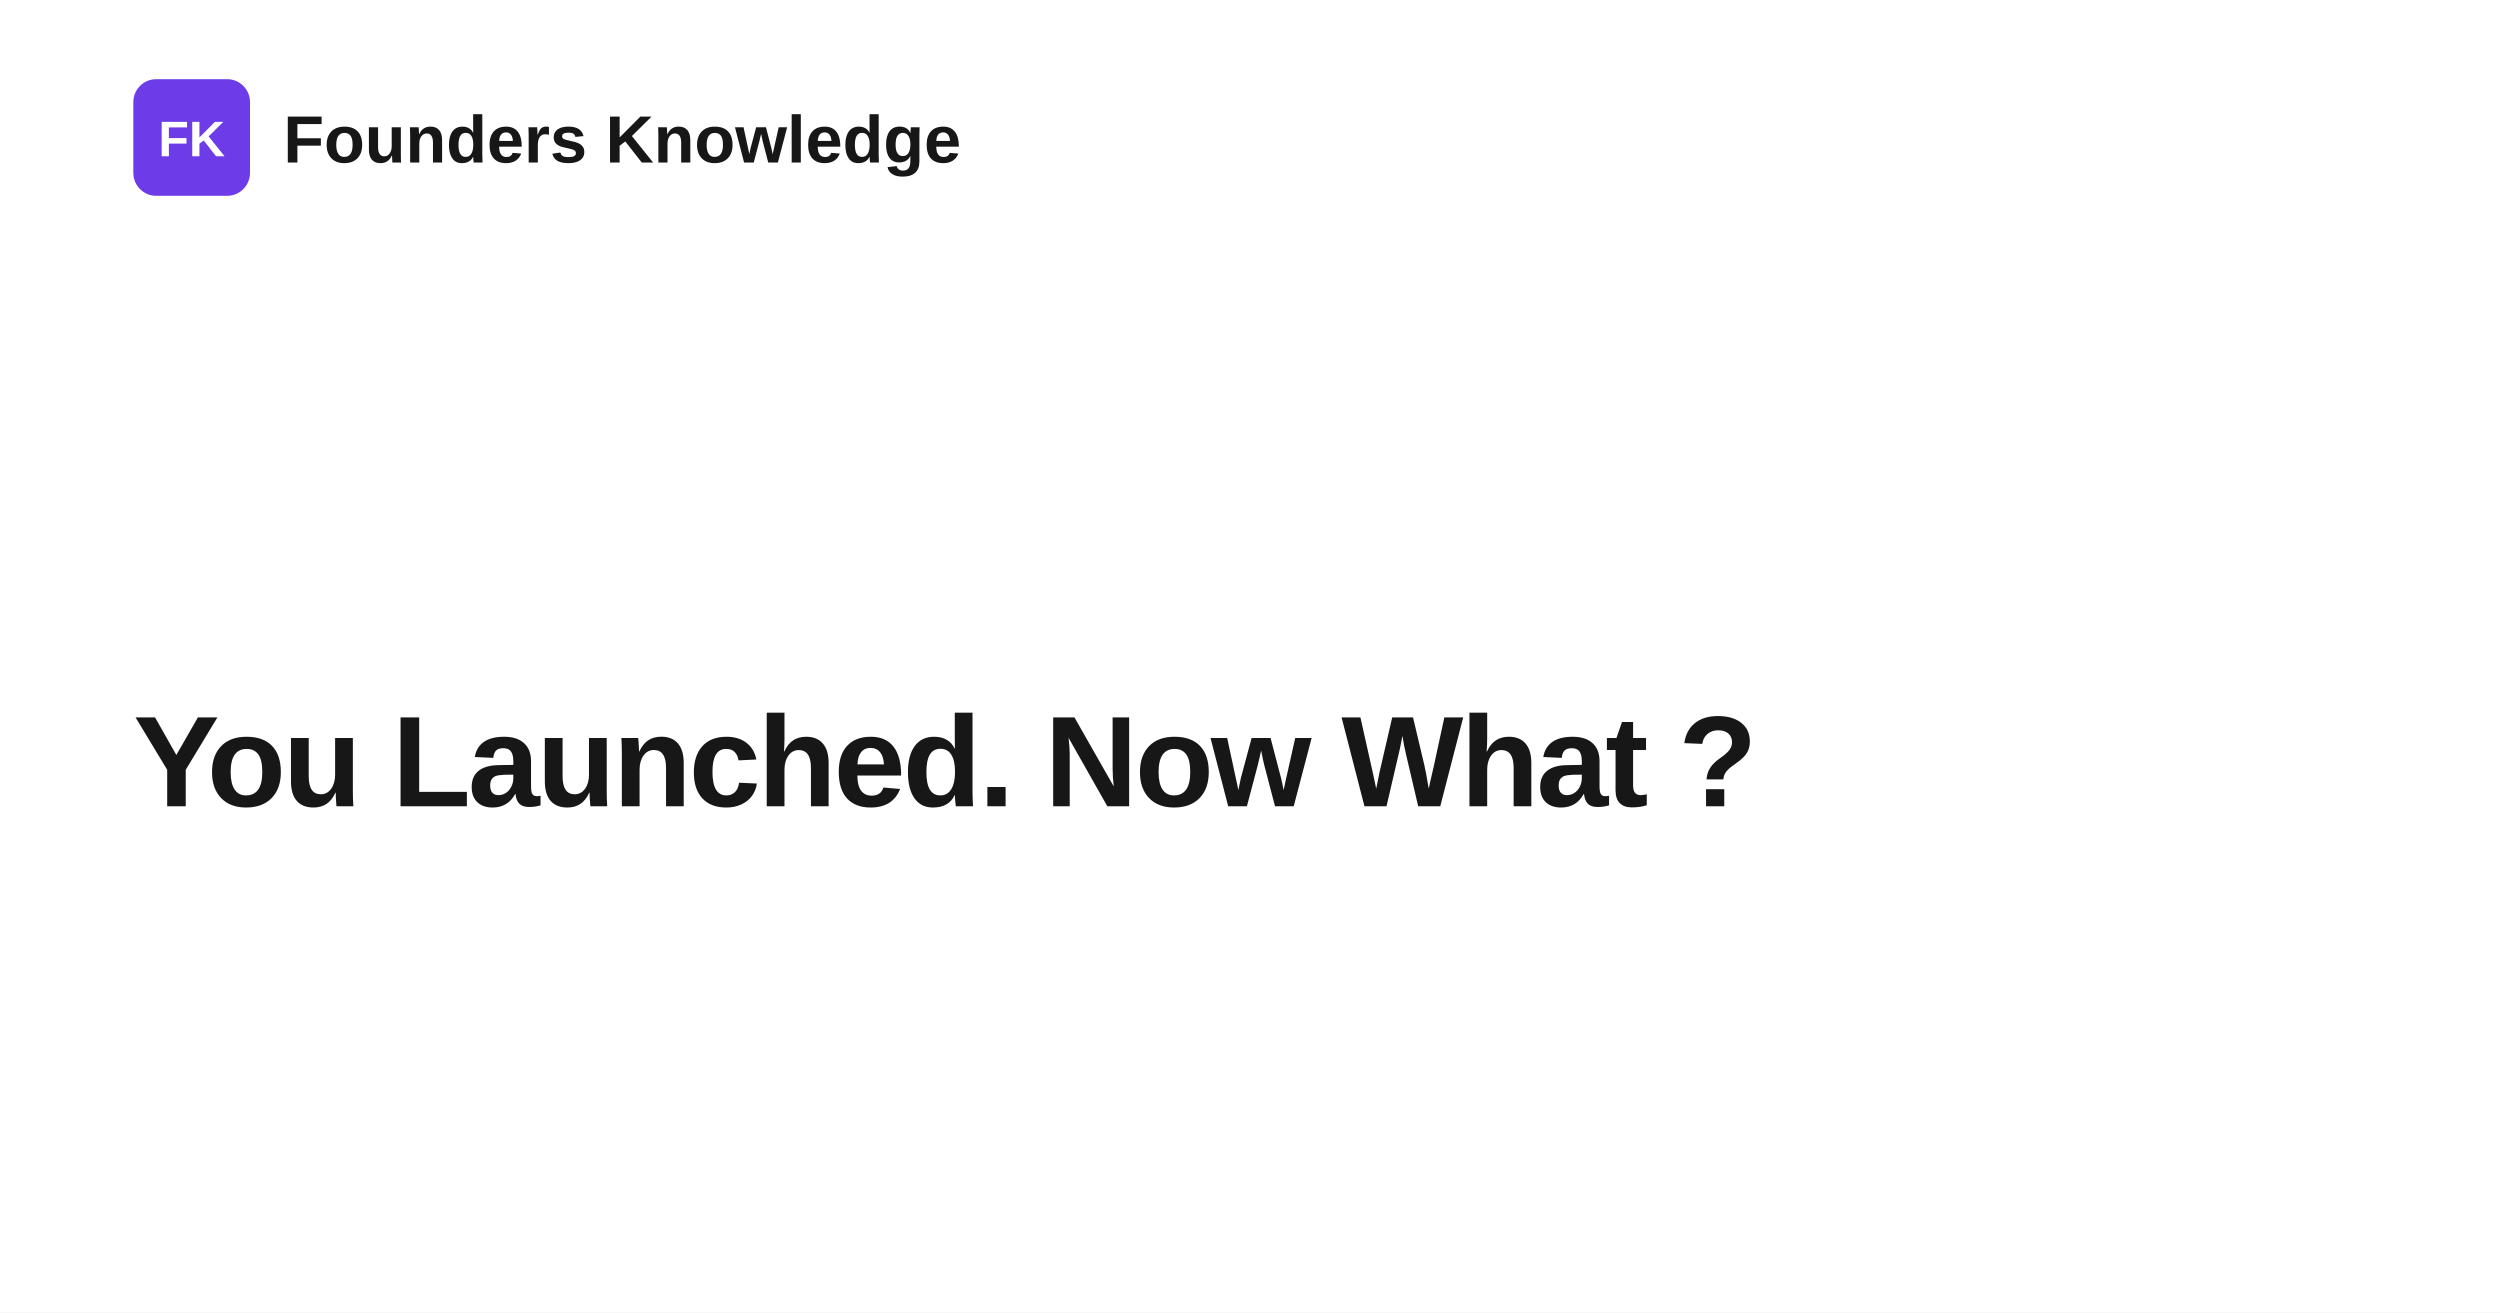
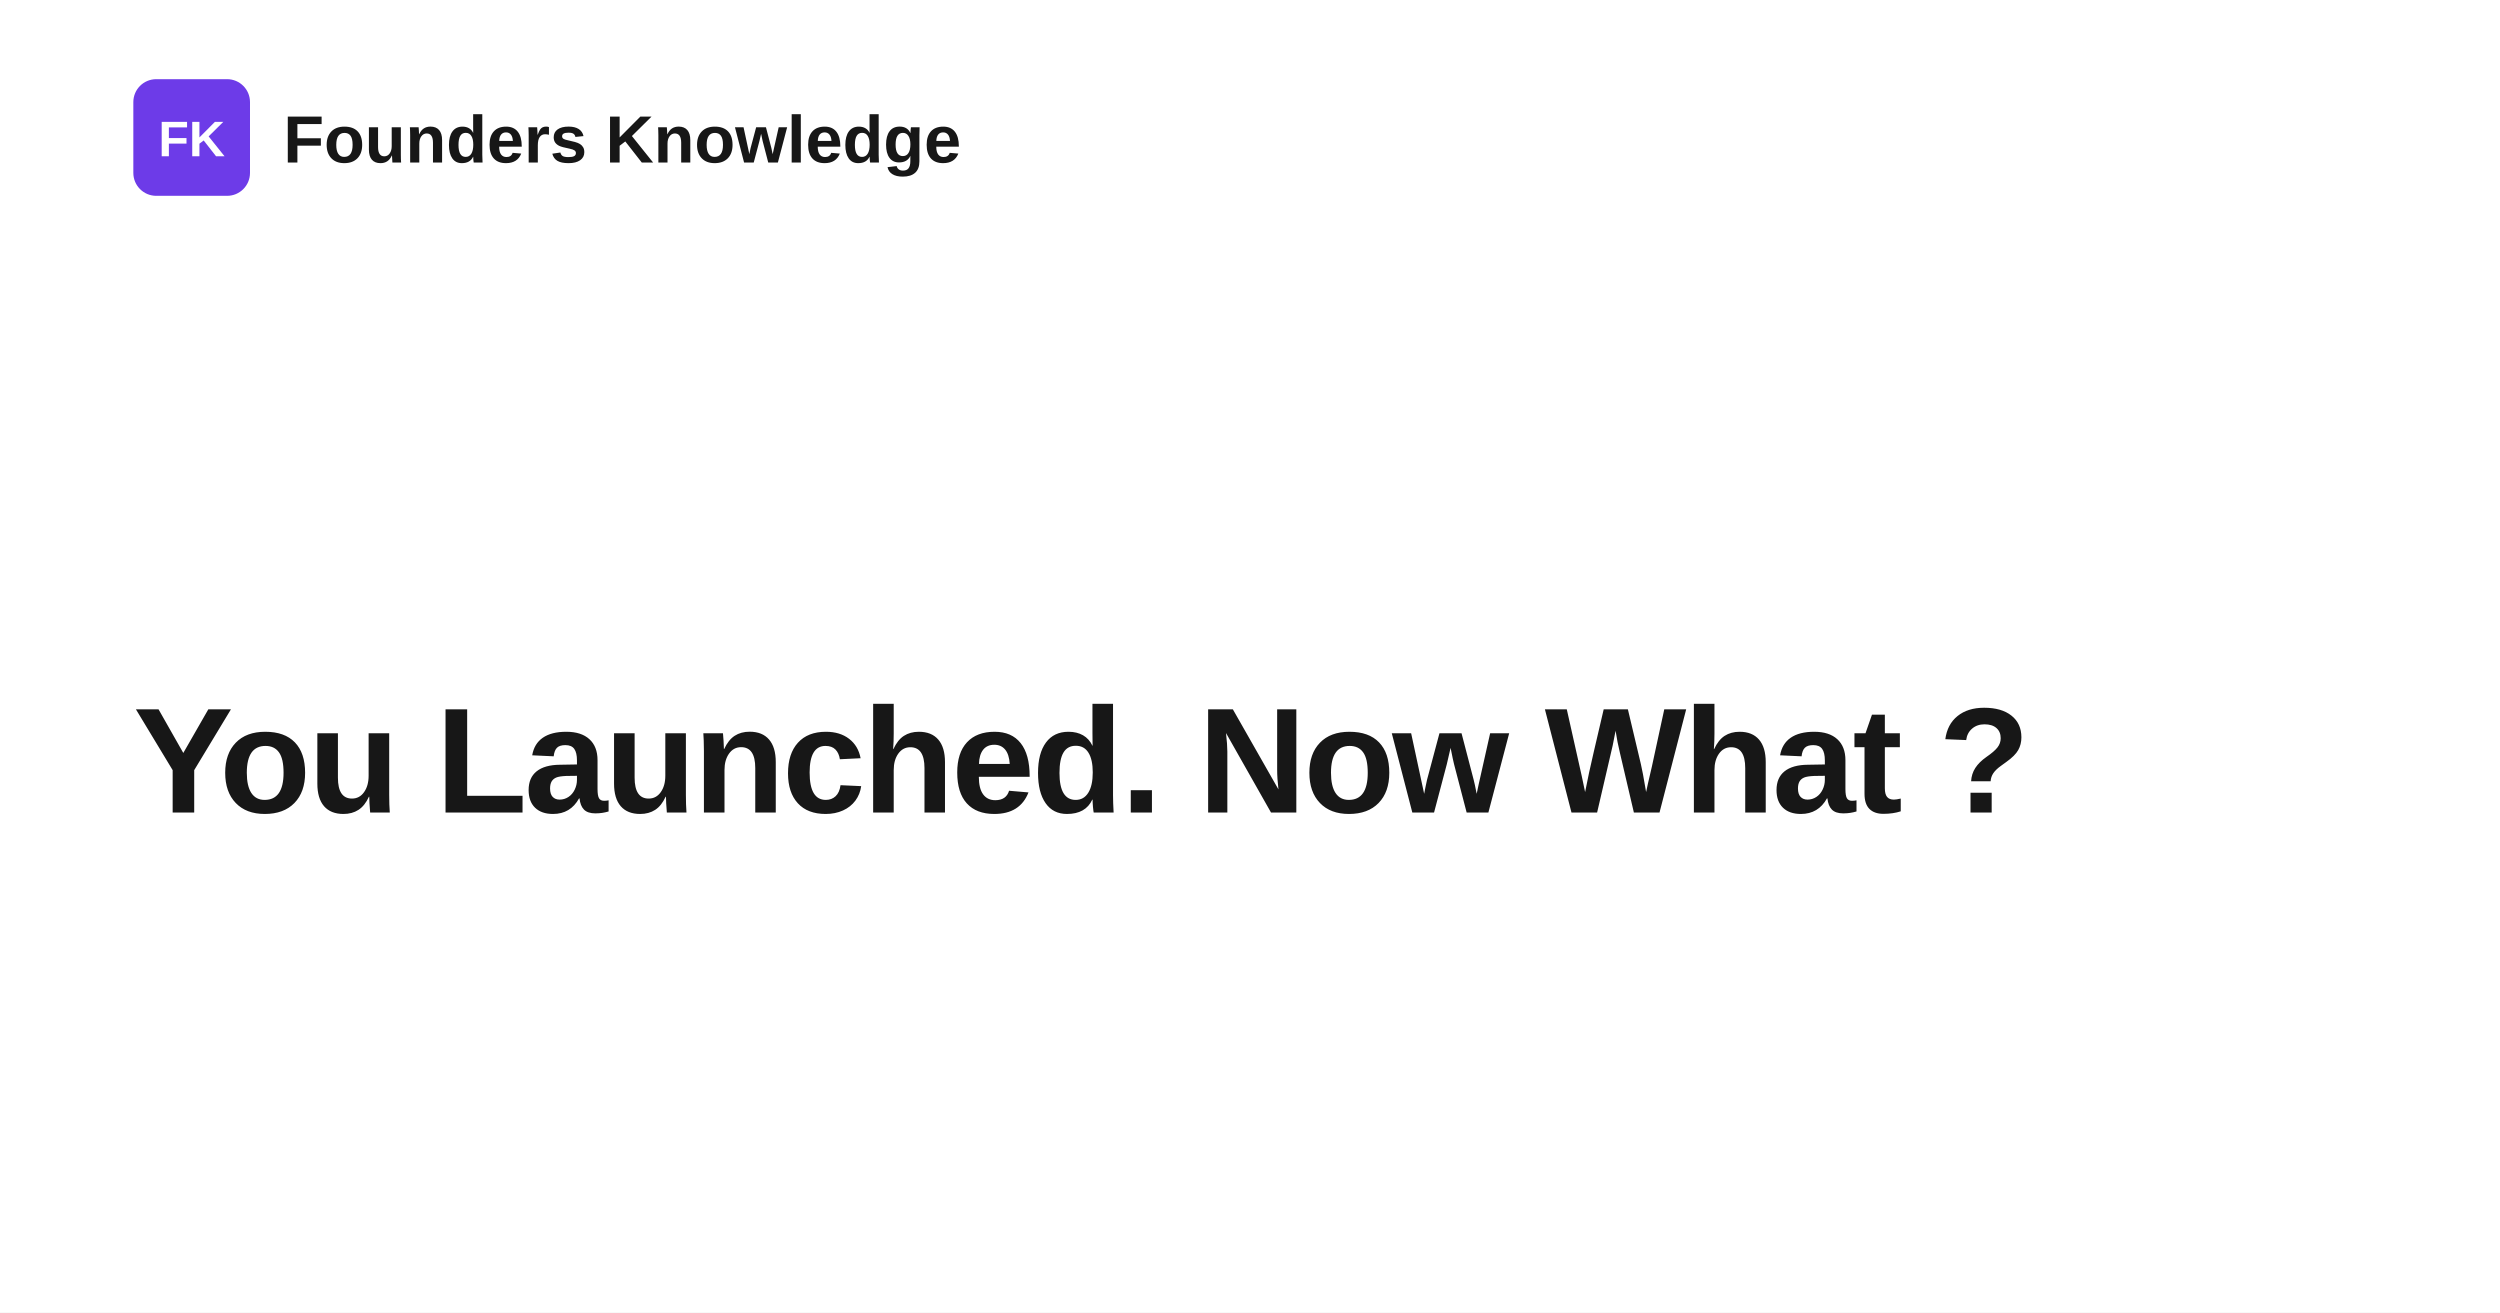
<svg xmlns="http://www.w3.org/2000/svg" width="1200" height="630" viewBox="0 0 1200 630" role="img" aria-label="You Launched. Now What ?">
  <rect width="1200" height="630" fill="#ffffff" />
  <rect x="64" y="38" width="56" height="56" rx="11" fill="#6d3be8" />
  <text x="92" y="75" text-anchor="middle" fill="#ffffff" font-family="Space Grotesk, Arial, Helvetica, sans-serif" font-size="24" font-weight="700">FK</text>
  <text x="136" y="78" fill="#171717" font-family="Space Grotesk, Arial, Helvetica, sans-serif" font-size="32" font-weight="700">Founders Knowledge</text>
-   <text x="64" y="387" fill="#171717" font-family="Space Grotesk, Arial, Helvetica, sans-serif" font-size="62" font-weight="700" letter-spacing="-1.4">
+   <text x="64" y="390" fill="#171717" font-family="Space Grotesk, Arial, Helvetica, sans-serif" font-size="72" font-weight="700" letter-spacing="-1.4">
    <tspan x="64" dy="0">You Launched. Now What ?</tspan>
  </text>
</svg>
